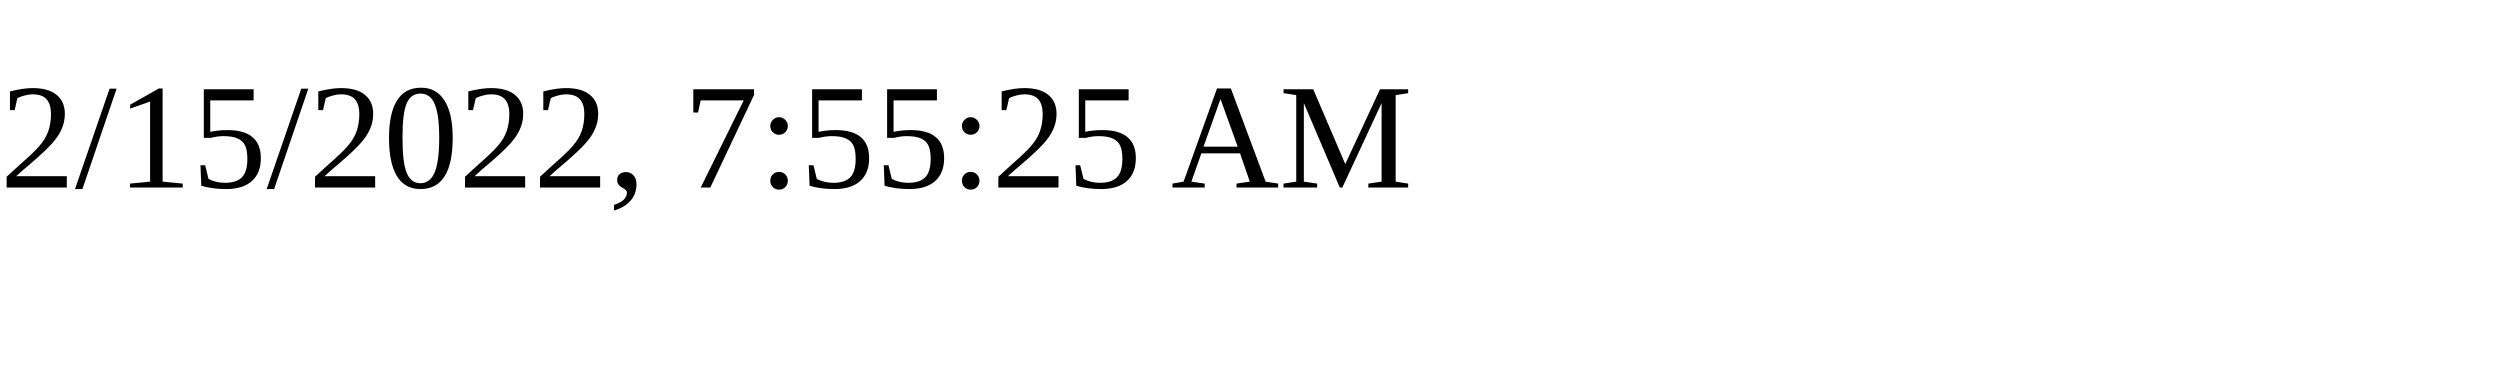
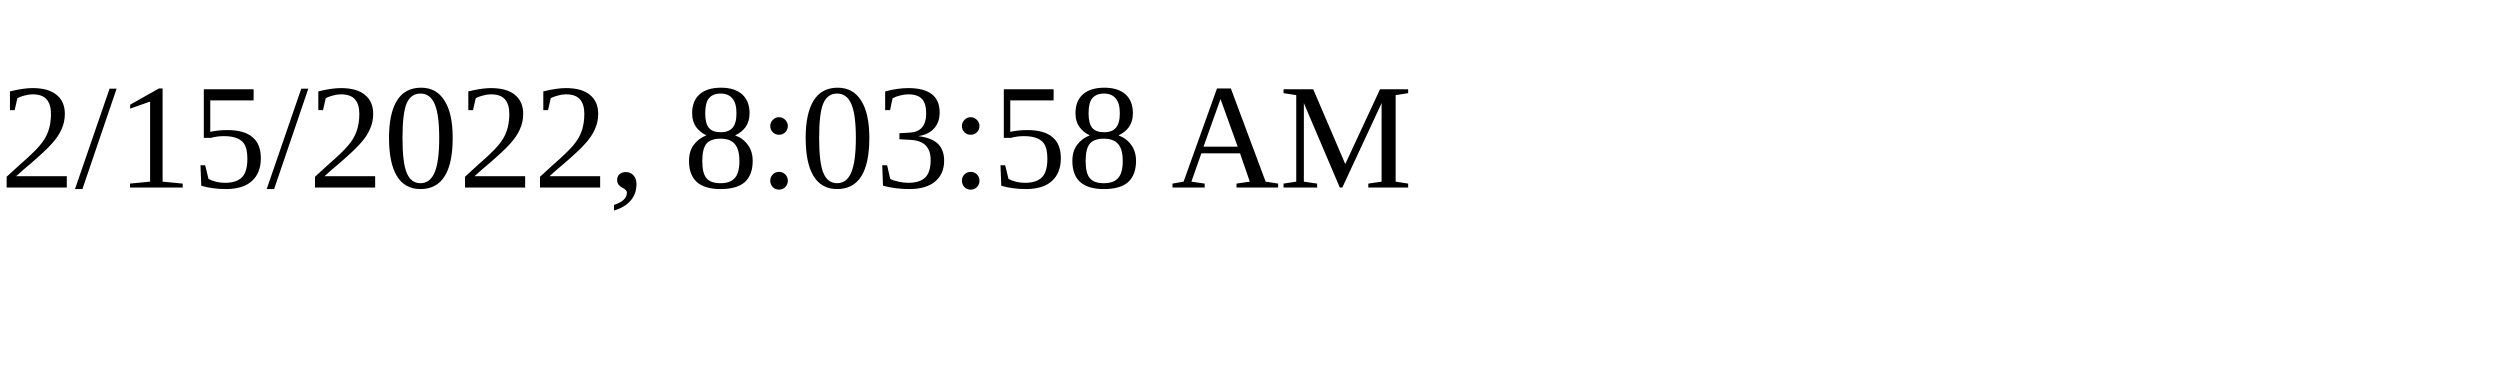
<svg xmlns="http://www.w3.org/2000/svg" height="30" width="200">
-   <text x="0" y="15">2/15/2022, 7:55:25 AM</text>
+   <text x="0" y="15">2/15/2022, 8:03:58 AM</text>
</svg>
